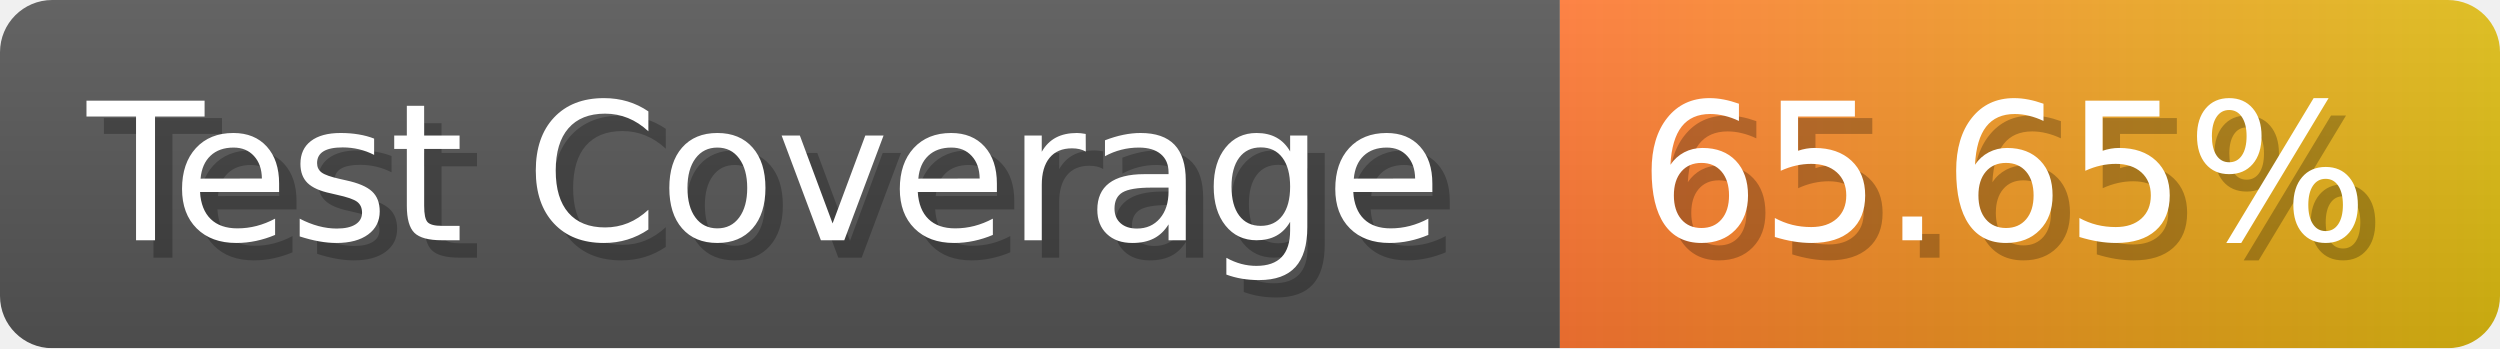
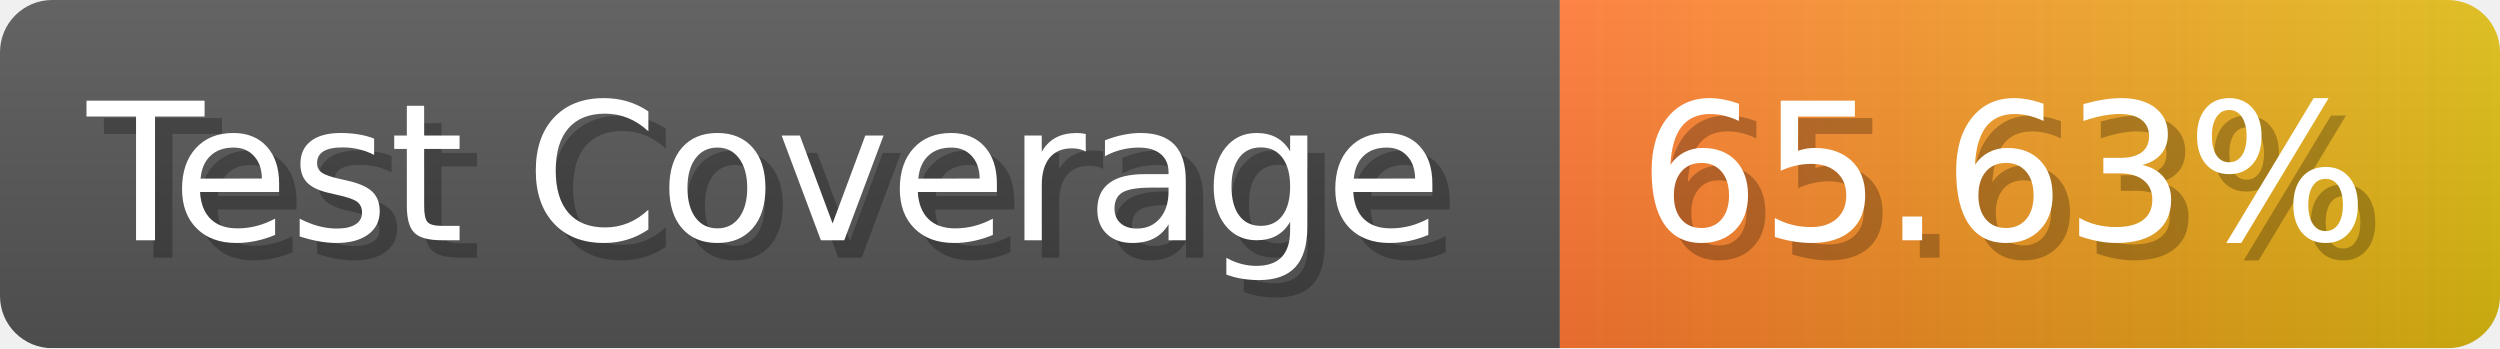
- <svg xmlns="http://www.w3.org/2000/svg" width="143.6" height="20" viewBox="0 0 1436 200" role="img" aria-label="Test Coverage: 65.65%">
+ <svg xmlns="http://www.w3.org/2000/svg" width="143.6" height="20" viewBox="0 0 1436 200" role="img" aria-label="Test Coverage: 65.63%">
  <linearGradient id="a" x2="0" y2="100%">
    <stop offset="0" stop-opacity=".1" stop-color="#EEE" />
    <stop offset="1" stop-opacity=".1" />
  </linearGradient>
  <mask id="m">
    <rect width="1436" height="200" rx="30" fill="#FFF" />
  </mask>
  <g mask="url(#m)">
    <rect width="896" height="200" fill="#555" />
    <rect width="540" height="200" fill="url(#x)" x="896" />
    <rect width="1436" height="200" fill="url(#a)" />
  </g>
  <g aria-hidden="true" fill="#fff" text-anchor="start" font-family="Verdana,DejaVu Sans,sans-serif" font-size="110">
    <text x="60" y="148" textLength="796" fill="#000" opacity="0.25">Test Coverage</text>
    <text x="50" y="138" textLength="796">Test Coverage</text>
-     <text x="951" y="148" textLength="440" fill="#000" opacity="0.25">65.65%</text>
-     <text x="941" y="138" textLength="440">65.65%</text>
+     <text x="951" y="148" textLength="440" fill="#000" opacity="0.25">65.63%</text>
+     <text x="941" y="138" textLength="440">65.63%</text>
  </g>
  <linearGradient id="x" x1="0%" y1="0%" x2="100%" y2="0%">
    <stop offset="0%" style="stop-color:#F73" />
    <stop offset="100%" style="stop-color:#DB1" />
  </linearGradient>
</svg>
